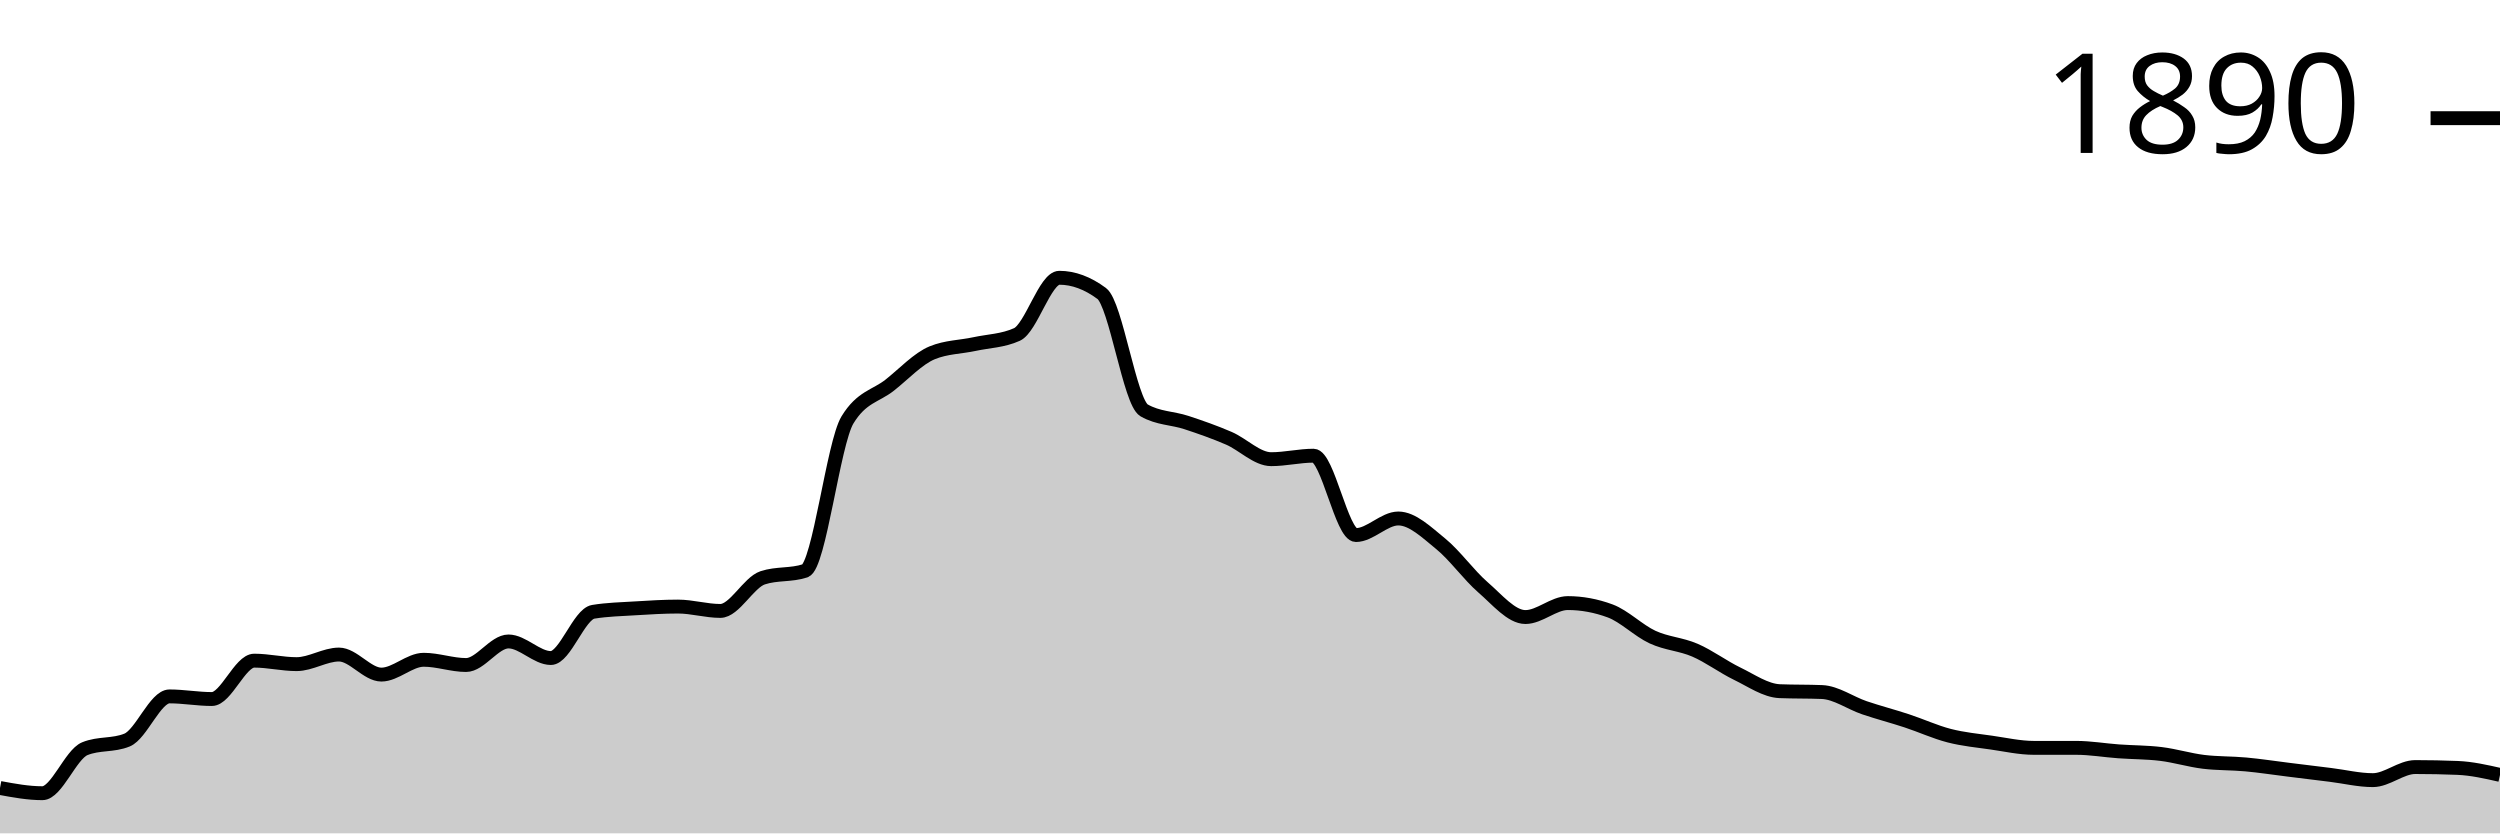
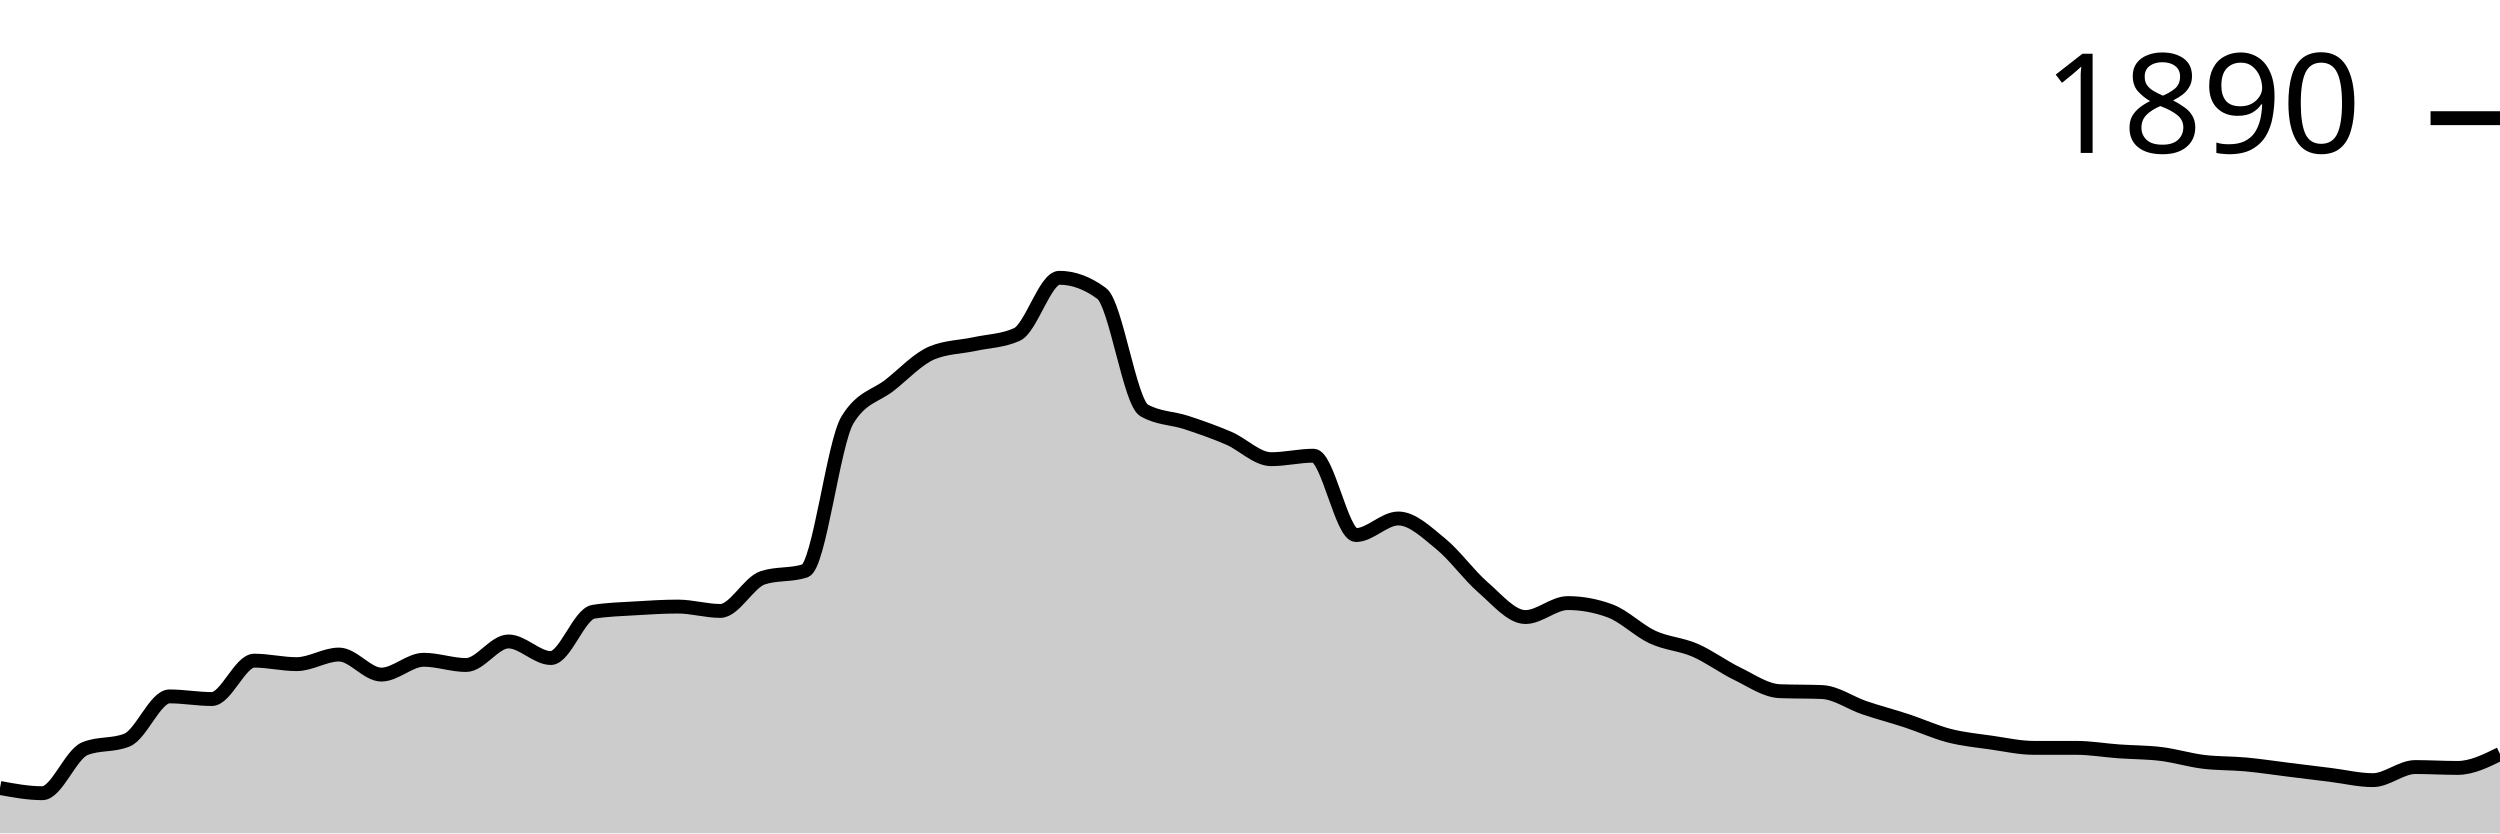
<svg xmlns="http://www.w3.org/2000/svg" viewBox="0 0 180 60">
  <g transform="translate(0,20)">
-     <path class="area" fill="rgba(0, 0, 0, 0.2)" d="M0,36.735C1.017,36.923,2.034,37.111,3.051,37.111C4.068,37.111,5.085,34.328,6.102,33.909C7.119,33.49,8.136,33.7,9.153,33.281C10.169,32.862,11.186,30.141,12.203,30.141C13.22,30.141,14.237,30.33,15.254,30.33C16.271,30.33,17.288,27.567,18.305,27.567C19.322,27.567,20.339,27.818,21.356,27.818C22.373,27.818,23.39,27.127,24.407,27.127C25.424,27.127,26.441,28.571,27.458,28.571C28.475,28.571,29.492,27.504,30.508,27.504C31.525,27.504,32.542,27.881,33.559,27.881C34.576,27.881,35.593,26.185,36.61,26.185C37.627,26.185,38.644,27.378,39.661,27.378C40.678,27.378,41.695,24.218,42.712,24.05C43.729,23.883,44.746,23.862,45.763,23.799C46.78,23.736,47.797,23.673,48.814,23.673C49.831,23.673,50.847,23.987,51.864,23.987C52.881,23.987,53.898,21.936,54.915,21.601C55.932,21.266,56.949,21.434,57.966,21.099C58.983,20.764,60,11.91,61.017,10.235C62.034,8.561,63.051,8.53,64.068,7.724C65.085,6.918,66.102,5.819,67.119,5.4C68.136,4.982,69.153,4.992,70.169,4.772C71.186,4.553,72.203,4.542,73.22,4.082C74.237,3.621,75.254,0,76.271,0C77.288,0,78.305,0.377,79.322,1.13C80.339,1.884,81.356,8.959,82.373,9.545C83.39,10.131,84.407,10.089,85.424,10.424C86.441,10.759,87.458,11.115,88.475,11.554C89.492,11.994,90.508,13.061,91.525,13.061C92.542,13.061,93.559,12.81,94.576,12.81C95.593,12.81,96.61,18.524,97.627,18.524C98.644,18.524,99.661,17.331,100.678,17.331C101.695,17.331,102.712,18.325,103.729,19.152C104.746,19.979,105.763,21.413,106.78,22.292C107.797,23.171,108.814,24.427,109.831,24.427C110.847,24.427,111.864,23.422,112.881,23.422C113.898,23.422,114.915,23.611,115.932,23.987C116.949,24.364,117.966,25.4,118.983,25.871C120,26.342,121.017,26.374,122.034,26.813C123.051,27.253,124.068,28.017,125.085,28.509C126.102,29.001,127.119,29.723,128.136,29.765C129.153,29.806,130.169,29.785,131.186,29.827C132.203,29.869,133.22,30.612,134.237,30.958C135.254,31.303,136.271,31.565,137.288,31.9C138.305,32.234,139.322,32.705,140.339,32.967C141.356,33.229,142.373,33.323,143.39,33.469C144.407,33.616,145.424,33.846,146.441,33.846C147.458,33.846,148.475,33.846,149.492,33.846C150.508,33.846,151.525,34.024,152.542,34.097C153.559,34.171,154.576,34.16,155.593,34.286C156.61,34.411,157.627,34.725,158.644,34.851C159.661,34.976,160.678,34.945,161.695,35.039C162.712,35.133,163.729,35.29,164.746,35.416C165.763,35.542,166.78,35.667,167.797,35.793C168.814,35.918,169.831,36.17,170.847,36.17C171.864,36.17,172.881,35.228,173.898,35.228C174.915,35.228,175.932,35.249,176.949,35.29C177.966,35.332,178.983,35.563,180,35.793L180,40C178.983,40,177.966,40,176.949,40C175.932,40,174.915,40,173.898,40C172.881,40,171.864,40,170.847,40C169.831,40,168.814,40,167.797,40C166.78,40,165.763,40,164.746,40C163.729,40,162.712,40,161.695,40C160.678,40,159.661,40,158.644,40C157.627,40,156.61,40,155.593,40C154.576,40,153.559,40,152.542,40C151.525,40,150.508,40,149.492,40C148.475,40,147.458,40,146.441,40C145.424,40,144.407,40,143.39,40C142.373,40,141.356,40,140.339,40C139.322,40,138.305,40,137.288,40C136.271,40,135.254,40,134.237,40C133.22,40,132.203,40,131.186,40C130.169,40,129.153,40,128.136,40C127.119,40,126.102,40,125.085,40C124.068,40,123.051,40,122.034,40C121.017,40,120,40,118.983,40C117.966,40,116.949,40,115.932,40C114.915,40,113.898,40,112.881,40C111.864,40,110.847,40,109.831,40C108.814,40,107.797,40,106.78,40C105.763,40,104.746,40,103.729,40C102.712,40,101.695,40,100.678,40C99.661,40,98.644,40,97.627,40C96.61,40,95.593,40,94.576,40C93.559,40,92.542,40,91.525,40C90.508,40,89.492,40,88.475,40C87.458,40,86.441,40,85.424,40C84.407,40,83.39,40,82.373,40C81.356,40,80.339,40,79.322,40C78.305,40,77.288,40,76.271,40C75.254,40,74.237,40,73.22,40C72.203,40,71.186,40,70.169,40C69.153,40,68.136,40,67.119,40C66.102,40,65.085,40,64.068,40C63.051,40,62.034,40,61.017,40C60,40,58.983,40,57.966,40C56.949,40,55.932,40,54.915,40C53.898,40,52.881,40,51.864,40C50.847,40,49.831,40,48.814,40C47.797,40,46.78,40,45.763,40C44.746,40,43.729,40,42.712,40C41.695,40,40.678,40,39.661,40C38.644,40,37.627,40,36.61,40C35.593,40,34.576,40,33.559,40C32.542,40,31.525,40,30.508,40C29.492,40,28.475,40,27.458,40C26.441,40,25.424,40,24.407,40C23.39,40,22.373,40,21.356,40C20.339,40,19.322,40,18.305,40C17.288,40,16.271,40,15.254,40C14.237,40,13.22,40,12.203,40C11.186,40,10.169,40,9.153,40C8.136,40,7.119,40,6.102,40C5.085,40,4.068,40,3.051,40C2.034,40,1.017,40,0,40Z" />
-     <path class="line" stroke="black" fill="none" d="M0,36.735C1.017,36.923,2.034,37.111,3.051,37.111C4.068,37.111,5.085,34.328,6.102,33.909C7.119,33.49,8.136,33.7,9.153,33.281C10.169,32.862,11.186,30.141,12.203,30.141C13.22,30.141,14.237,30.33,15.254,30.33C16.271,30.33,17.288,27.567,18.305,27.567C19.322,27.567,20.339,27.818,21.356,27.818C22.373,27.818,23.39,27.127,24.407,27.127C25.424,27.127,26.441,28.571,27.458,28.571C28.475,28.571,29.492,27.504,30.508,27.504C31.525,27.504,32.542,27.881,33.559,27.881C34.576,27.881,35.593,26.185,36.61,26.185C37.627,26.185,38.644,27.378,39.661,27.378C40.678,27.378,41.695,24.218,42.712,24.05C43.729,23.883,44.746,23.862,45.763,23.799C46.78,23.736,47.797,23.673,48.814,23.673C49.831,23.673,50.847,23.987,51.864,23.987C52.881,23.987,53.898,21.936,54.915,21.601C55.932,21.266,56.949,21.434,57.966,21.099C58.983,20.764,60,11.91,61.017,10.235C62.034,8.561,63.051,8.53,64.068,7.724C65.085,6.918,66.102,5.819,67.119,5.4C68.136,4.982,69.153,4.992,70.169,4.772C71.186,4.553,72.203,4.542,73.22,4.082C74.237,3.621,75.254,0,76.271,0C77.288,0,78.305,0.377,79.322,1.13C80.339,1.884,81.356,8.959,82.373,9.545C83.39,10.131,84.407,10.089,85.424,10.424C86.441,10.759,87.458,11.115,88.475,11.554C89.492,11.994,90.508,13.061,91.525,13.061C92.542,13.061,93.559,12.81,94.576,12.81C95.593,12.81,96.61,18.524,97.627,18.524C98.644,18.524,99.661,17.331,100.678,17.331C101.695,17.331,102.712,18.325,103.729,19.152C104.746,19.979,105.763,21.413,106.78,22.292C107.797,23.171,108.814,24.427,109.831,24.427C110.847,24.427,111.864,23.422,112.881,23.422C113.898,23.422,114.915,23.611,115.932,23.987C116.949,24.364,117.966,25.4,118.983,25.871C120,26.342,121.017,26.374,122.034,26.813C123.051,27.253,124.068,28.017,125.085,28.509C126.102,29.001,127.119,29.723,128.136,29.765C129.153,29.806,130.169,29.785,131.186,29.827C132.203,29.869,133.22,30.612,134.237,30.958C135.254,31.303,136.271,31.565,137.288,31.9C138.305,32.234,139.322,32.705,140.339,32.967C141.356,33.229,142.373,33.323,143.39,33.469C144.407,33.616,145.424,33.846,146.441,33.846C147.458,33.846,148.475,33.846,149.492,33.846C150.508,33.846,151.525,34.024,152.542,34.097C153.559,34.171,154.576,34.16,155.593,34.286C156.61,34.411,157.627,34.725,158.644,34.851C159.661,34.976,160.678,34.945,161.695,35.039C162.712,35.133,163.729,35.29,164.746,35.416C165.763,35.542,166.78,35.667,167.797,35.793C168.814,35.918,169.831,36.17,170.847,36.17C171.864,36.17,172.881,35.228,173.898,35.228C174.915,35.228,175.932,35.249,176.949,35.29C177.966,35.332,178.983,35.563,180,35.793" />
+     <path class="area" fill="rgba(0, 0, 0, 0.2)" d="M0,36.735C1.017,36.923,2.034,37.111,3.051,37.111C4.068,37.111,5.085,34.328,6.102,33.909C7.119,33.49,8.136,33.7,9.153,33.281C10.169,32.862,11.186,30.141,12.203,30.141C13.22,30.141,14.237,30.33,15.254,30.33C16.271,30.33,17.288,27.567,18.305,27.567C19.322,27.567,20.339,27.818,21.356,27.818C22.373,27.818,23.39,27.127,24.407,27.127C25.424,27.127,26.441,28.571,27.458,28.571C28.475,28.571,29.492,27.504,30.508,27.504C31.525,27.504,32.542,27.881,33.559,27.881C34.576,27.881,35.593,26.185,36.61,26.185C37.627,26.185,38.644,27.378,39.661,27.378C40.678,27.378,41.695,24.218,42.712,24.05C43.729,23.883,44.746,23.862,45.763,23.799C46.78,23.736,47.797,23.673,48.814,23.673C49.831,23.673,50.847,23.987,51.864,23.987C52.881,23.987,53.898,21.936,54.915,21.601C55.932,21.266,56.949,21.434,57.966,21.099C58.983,20.764,60,11.91,61.017,10.235C62.034,8.561,63.051,8.53,64.068,7.724C65.085,6.918,66.102,5.819,67.119,5.4C68.136,4.982,69.153,4.992,70.169,4.772C71.186,4.553,72.203,4.542,73.22,4.082C74.237,3.621,75.254,0,76.271,0C77.288,0,78.305,0.377,79.322,1.13C80.339,1.884,81.356,8.959,82.373,9.545C83.39,10.131,84.407,10.089,85.424,10.424C86.441,10.759,87.458,11.115,88.475,11.554C89.492,11.994,90.508,13.061,91.525,13.061C92.542,13.061,93.559,12.81,94.576,12.81C95.593,12.81,96.61,18.524,97.627,18.524C98.644,18.524,99.661,17.331,100.678,17.331C101.695,17.331,102.712,18.325,103.729,19.152C104.746,19.979,105.763,21.413,106.78,22.292C107.797,23.171,108.814,24.427,109.831,24.427C110.847,24.427,111.864,23.422,112.881,23.422C113.898,23.422,114.915,23.611,115.932,23.987C116.949,24.364,117.966,25.4,118.983,25.871C120,26.342,121.017,26.374,122.034,26.813C123.051,27.253,124.068,28.017,125.085,28.509C126.102,29.001,127.119,29.723,128.136,29.765C129.153,29.806,130.169,29.785,131.186,29.827C132.203,29.869,133.22,30.612,134.237,30.958C135.254,31.303,136.271,31.565,137.288,31.9C138.305,32.234,139.322,32.705,140.339,32.967C141.356,33.229,142.373,33.323,143.39,33.469C144.407,33.616,145.424,33.846,146.441,33.846C147.458,33.846,148.475,33.846,149.492,33.846C150.508,33.846,151.525,34.024,152.542,34.097C153.559,34.171,154.576,34.16,155.593,34.286C156.61,34.411,157.627,34.725,158.644,34.851C159.661,34.976,160.678,34.945,161.695,35.039C162.712,35.133,163.729,35.29,164.746,35.416C165.763,35.542,166.78,35.667,167.797,35.793C168.814,35.918,169.831,36.17,170.847,36.17C171.864,36.17,172.881,35.228,173.898,35.228C174.915,35.228,175.932,35.29,176.949,35.29C177.966,35.29,178.983,34.788,180,34.286L180,40C178.983,40,177.966,40,176.949,40C175.932,40,174.915,40,173.898,40C172.881,40,171.864,40,170.847,40C169.831,40,168.814,40,167.797,40C166.78,40,165.763,40,164.746,40C163.729,40,162.712,40,161.695,40C160.678,40,159.661,40,158.644,40C157.627,40,156.61,40,155.593,40C154.576,40,153.559,40,152.542,40C151.525,40,150.508,40,149.492,40C148.475,40,147.458,40,146.441,40C145.424,40,144.407,40,143.39,40C142.373,40,141.356,40,140.339,40C139.322,40,138.305,40,137.288,40C136.271,40,135.254,40,134.237,40C133.22,40,132.203,40,131.186,40C130.169,40,129.153,40,128.136,40C127.119,40,126.102,40,125.085,40C124.068,40,123.051,40,122.034,40C121.017,40,120,40,118.983,40C117.966,40,116.949,40,115.932,40C114.915,40,113.898,40,112.881,40C111.864,40,110.847,40,109.831,40C108.814,40,107.797,40,106.78,40C105.763,40,104.746,40,103.729,40C102.712,40,101.695,40,100.678,40C99.661,40,98.644,40,97.627,40C96.61,40,95.593,40,94.576,40C93.559,40,92.542,40,91.525,40C90.508,40,89.492,40,88.475,40C87.458,40,86.441,40,85.424,40C84.407,40,83.39,40,82.373,40C81.356,40,80.339,40,79.322,40C78.305,40,77.288,40,76.271,40C75.254,40,74.237,40,73.22,40C72.203,40,71.186,40,70.169,40C69.153,40,68.136,40,67.119,40C66.102,40,65.085,40,64.068,40C63.051,40,62.034,40,61.017,40C60,40,58.983,40,57.966,40C56.949,40,55.932,40,54.915,40C53.898,40,52.881,40,51.864,40C50.847,40,49.831,40,48.814,40C47.797,40,46.78,40,45.763,40C44.746,40,43.729,40,42.712,40C41.695,40,40.678,40,39.661,40C38.644,40,37.627,40,36.61,40C35.593,40,34.576,40,33.559,40C32.542,40,31.525,40,30.508,40C29.492,40,28.475,40,27.458,40C26.441,40,25.424,40,24.407,40C23.39,40,22.373,40,21.356,40C20.339,40,19.322,40,18.305,40C17.288,40,16.271,40,15.254,40C14.237,40,13.22,40,12.203,40C11.186,40,10.169,40,9.153,40C8.136,40,7.119,40,6.102,40C5.085,40,4.068,40,3.051,40C2.034,40,1.017,40,0,40Z" />
+     <path class="line" stroke="black" fill="none" d="M0,36.735C1.017,36.923,2.034,37.111,3.051,37.111C4.068,37.111,5.085,34.328,6.102,33.909C7.119,33.49,8.136,33.7,9.153,33.281C10.169,32.862,11.186,30.141,12.203,30.141C13.22,30.141,14.237,30.33,15.254,30.33C16.271,30.33,17.288,27.567,18.305,27.567C19.322,27.567,20.339,27.818,21.356,27.818C22.373,27.818,23.39,27.127,24.407,27.127C25.424,27.127,26.441,28.571,27.458,28.571C28.475,28.571,29.492,27.504,30.508,27.504C31.525,27.504,32.542,27.881,33.559,27.881C34.576,27.881,35.593,26.185,36.61,26.185C37.627,26.185,38.644,27.378,39.661,27.378C40.678,27.378,41.695,24.218,42.712,24.05C43.729,23.883,44.746,23.862,45.763,23.799C46.78,23.736,47.797,23.673,48.814,23.673C49.831,23.673,50.847,23.987,51.864,23.987C52.881,23.987,53.898,21.936,54.915,21.601C55.932,21.266,56.949,21.434,57.966,21.099C58.983,20.764,60,11.91,61.017,10.235C62.034,8.561,63.051,8.53,64.068,7.724C65.085,6.918,66.102,5.819,67.119,5.4C68.136,4.982,69.153,4.992,70.169,4.772C71.186,4.553,72.203,4.542,73.22,4.082C74.237,3.621,75.254,0,76.271,0C77.288,0,78.305,0.377,79.322,1.13C80.339,1.884,81.356,8.959,82.373,9.545C83.39,10.131,84.407,10.089,85.424,10.424C86.441,10.759,87.458,11.115,88.475,11.554C89.492,11.994,90.508,13.061,91.525,13.061C92.542,13.061,93.559,12.81,94.576,12.81C95.593,12.81,96.61,18.524,97.627,18.524C98.644,18.524,99.661,17.331,100.678,17.331C101.695,17.331,102.712,18.325,103.729,19.152C104.746,19.979,105.763,21.413,106.78,22.292C107.797,23.171,108.814,24.427,109.831,24.427C110.847,24.427,111.864,23.422,112.881,23.422C113.898,23.422,114.915,23.611,115.932,23.987C116.949,24.364,117.966,25.4,118.983,25.871C120,26.342,121.017,26.374,122.034,26.813C123.051,27.253,124.068,28.017,125.085,28.509C126.102,29.001,127.119,29.723,128.136,29.765C129.153,29.806,130.169,29.785,131.186,29.827C132.203,29.869,133.22,30.612,134.237,30.958C135.254,31.303,136.271,31.565,137.288,31.9C138.305,32.234,139.322,32.705,140.339,32.967C141.356,33.229,142.373,33.323,143.39,33.469C144.407,33.616,145.424,33.846,146.441,33.846C147.458,33.846,148.475,33.846,149.492,33.846C150.508,33.846,151.525,34.024,152.542,34.097C153.559,34.171,154.576,34.16,155.593,34.286C156.61,34.411,157.627,34.725,158.644,34.851C159.661,34.976,160.678,34.945,161.695,35.039C162.712,35.133,163.729,35.29,164.746,35.416C165.763,35.542,166.78,35.667,167.797,35.793C168.814,35.918,169.831,36.17,170.847,36.17C171.864,36.17,172.881,35.228,173.898,35.228C174.915,35.228,175.932,35.29,176.949,35.29C177.966,35.29,178.983,34.788,180,34.286" />
    <path class="axis-ceiling" stroke-width="1" stroke="black" fill="none" d="M175,-11.491L180,-11.491" />
    <text class="axis-ceiling-label" font-family="sans-serif" text-anchor="end" font-size="10px" x="170" y="-8.991">1890</text>
  </g>
</svg>
